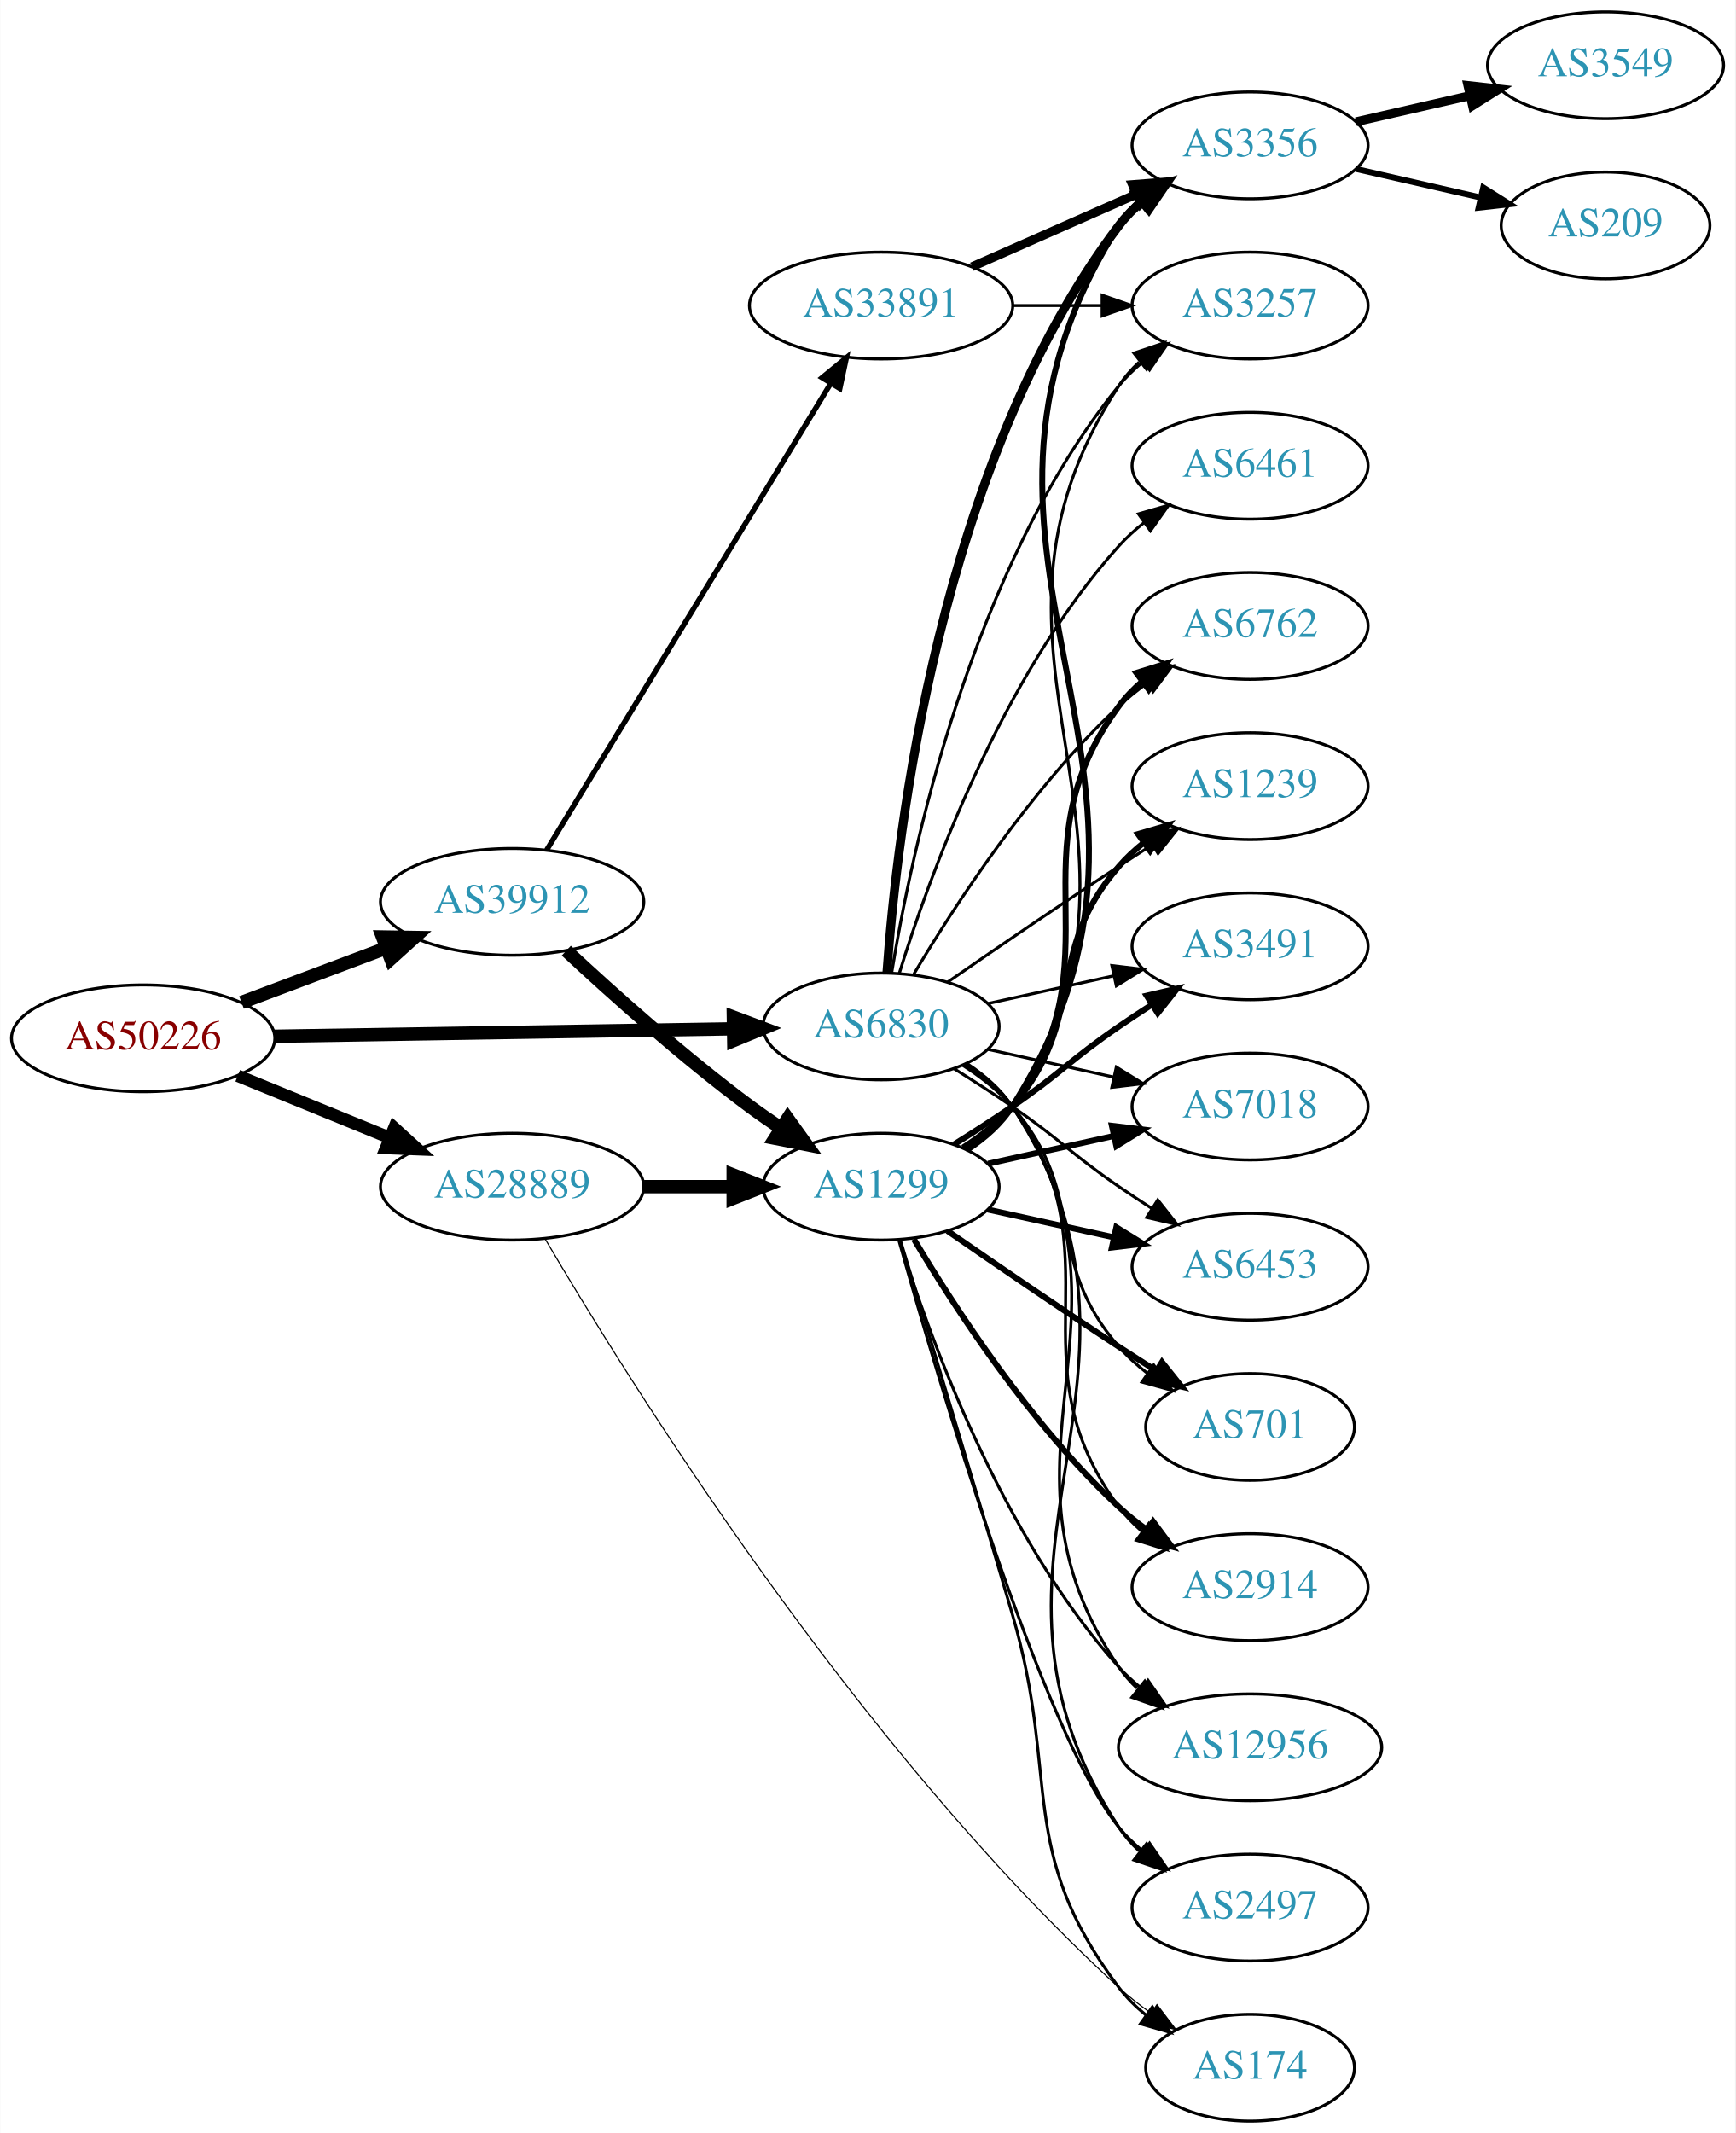
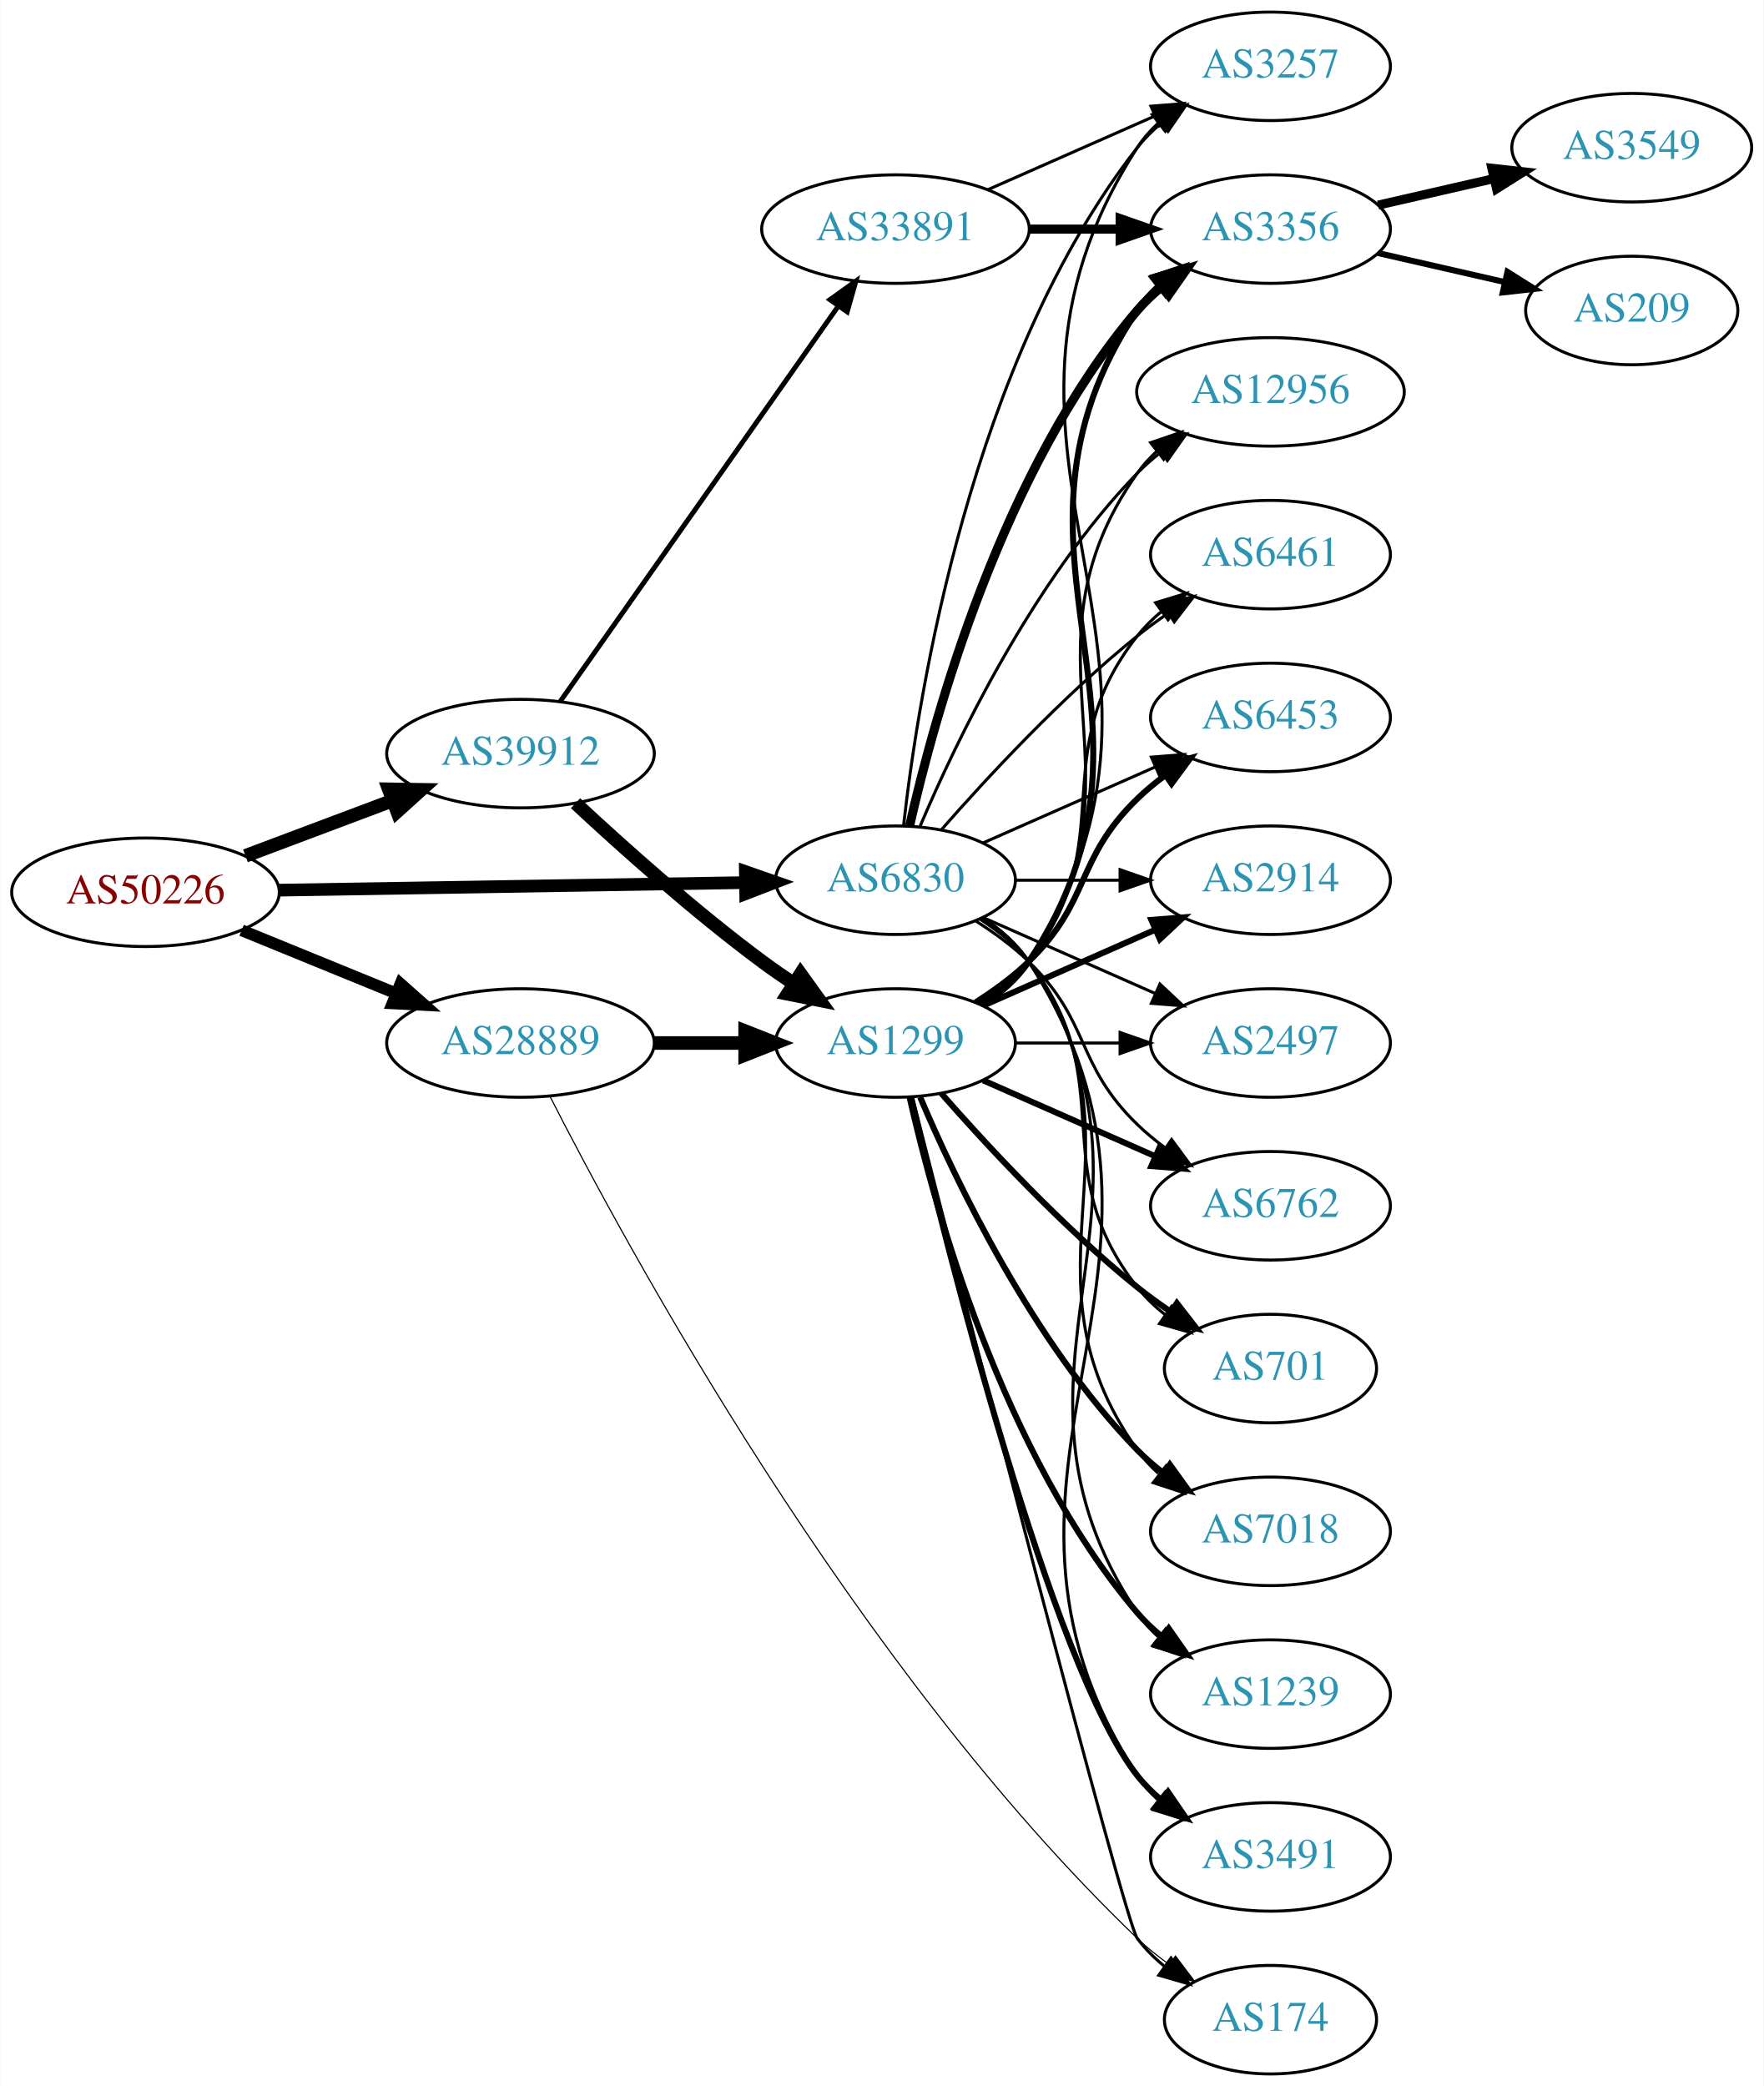
- <svg xmlns="http://www.w3.org/2000/svg" xmlns:xlink="http://www.w3.org/1999/xlink" width="585pt" height="719pt" viewBox="0.00 0.00 584.86 719.00">
-   <g id="graph0" class="graph" transform="scale(1 1) rotate(0) translate(4 715)">
-     <polygon fill="white" stroke="none" points="-4,4 -4,-715 580.862,-715 580.862,4 -4,4" />
+ <svg xmlns="http://www.w3.org/2000/svg" xmlns:xlink="http://www.w3.org/1999/xlink" width="585pt" height="692pt" viewBox="0.00 0.00 584.86 692.00">
+   <g id="graph0" class="graph" transform="scale(1 1) rotate(0) translate(4 688)">
+     <polygon fill="white" stroke="none" points="-4,4 -4,-688 580.862,-688 580.862,4 -4,4" />
    <g id="node1" class="node">
      <g id="a_node1">
        <a xlink:href="/asn/50226" xlink:title="AS50226 ~ NETCOMPANY1-AS [AT]">
-           <ellipse fill="#ffffff" stroke="black" cx="44.196" cy="-365" rx="44.393" ry="18" />
-           <text text-anchor="middle" x="44.196" y="-361.3" font-family="Times,serif" font-size="14.00" fill="#880000">AS50226</text>
+           <ellipse fill="#ffffff" stroke="black" cx="44.196" cy="-392" rx="44.393" ry="18" />
+           <text text-anchor="middle" x="44.196" y="-388.3" font-family="Times,serif" font-size="14.00" fill="#880000">AS50226</text>
        </a>
      </g>
    </g>
    <g id="node2" class="node">
      <g id="a_node2">
        <a xlink:href="/asn/6830" xlink:title="AS6830 ~ LGI-UPC [AT]">
-           <ellipse fill="#ffffff" stroke="black" cx="292.98" cy="-369" rx="39.794" ry="18" />
-           <text text-anchor="middle" x="292.98" y="-365.3" font-family="Times,serif" font-size="14.00" fill="#2c94b3">AS6830</text>
+           <ellipse fill="#ffffff" stroke="black" cx="292.98" cy="-396" rx="39.794" ry="18" />
+           <text text-anchor="middle" x="292.98" y="-392.3" font-family="Times,serif" font-size="14.00" fill="#2c94b3">AS6830</text>
        </a>
      </g>
    </g>
    <g id="edge1" class="edge">
-       <path fill="none" stroke="black" stroke-width="4.5" d="M88.465,-365.701C131.684,-366.402 198.007,-367.477 243.103,-368.208" />
-       <polygon fill="black" stroke="black" stroke-width="4.5" points="243.171,-372.147 253.233,-368.372 243.298,-364.273 243.171,-372.147" />
+       <path fill="none" stroke="black" stroke-width="4.2" d="M88.465,-392.701C131.684,-393.402 198.007,-394.477 243.103,-395.208" />
+       <polygon fill="black" stroke="black" stroke-width="4.2" points="243.175,-398.884 253.233,-395.372 243.294,-391.535 243.175,-398.884" />
    </g>
    <g id="node3" class="node">
      <g id="a_node3">
        <a xlink:href="/asn/28889" xlink:title="AS28889 ~ LINZNET-AS [AT]">
-           <ellipse fill="#ffffff" stroke="black" cx="168.588" cy="-315" rx="44.393" ry="18" />
-           <text text-anchor="middle" x="168.588" y="-311.3" font-family="Times,serif" font-size="14.00" fill="#2c94b3">AS28889</text>
+           <ellipse fill="#ffffff" stroke="black" cx="168.588" cy="-342" rx="44.393" ry="18" />
+           <text text-anchor="middle" x="168.588" y="-338.3" font-family="Times,serif" font-size="14.00" fill="#2c94b3">AS28889</text>
        </a>
      </g>
    </g>
    <g id="edge2" class="edge">
-       <path fill="none" stroke="black" stroke-width="4.179" d="M76.081,-352.383C91.591,-346.047 110.576,-338.291 127.225,-331.489" />
-       <polygon fill="black" stroke="black" stroke-width="4.179" points="128.839,-334.78 136.713,-327.613 126.073,-328.01 128.839,-334.78" />
+       <path fill="none" stroke="black" stroke-width="3.9" d="M76.081,-379.383C91.591,-373.047 110.576,-365.291 127.225,-358.489" />
+       <polygon fill="black" stroke="black" stroke-width="3.9" points="128.78,-361.635 136.713,-354.613 126.132,-355.155 128.78,-361.635" />
    </g>
    <g id="node4" class="node">
      <g id="a_node4">
        <a xlink:href="/asn/39912" xlink:title="AS39912 ~ oja.at GmbH [AT]">
-           <ellipse fill="#ffffff" stroke="black" cx="168.588" cy="-411" rx="44.393" ry="18" />
-           <text text-anchor="middle" x="168.588" y="-407.3" font-family="Times,serif" font-size="14.00" fill="#2c94b3">AS39912</text>
+           <ellipse fill="#ffffff" stroke="black" cx="168.588" cy="-438" rx="44.393" ry="18" />
+           <text text-anchor="middle" x="168.588" y="-434.3" font-family="Times,serif" font-size="14.00" fill="#2c94b3">AS39912</text>
        </a>
      </g>
    </g>
    <g id="edge3" class="edge">
-       <path fill="none" stroke="black" stroke-width="4.5" d="M77.353,-377.086C92.251,-382.685 110.138,-389.408 126.043,-395.386" />
-       <polygon fill="black" stroke="black" stroke-width="4.5" points="124.9,-399.162 135.646,-398.995 127.67,-391.791 124.9,-399.162" />
+       <path fill="none" stroke="black" stroke-width="4.5" d="M77.353,-404.086C92.251,-409.685 110.138,-416.408 126.043,-422.386" />
+       <polygon fill="black" stroke="black" stroke-width="4.5" points="124.9,-426.162 135.646,-425.995 127.67,-418.791 124.9,-426.162" />
    </g>
    <g id="node5" class="node">
      <g id="a_node5">
-         <a xlink:href="/asn/2914" xlink:title="AS2914 ~ NTT America, Inc. [US]">
-           <ellipse fill="#ffffff" stroke="black" cx="417.373" cy="-180" rx="39.794" ry="18" />
-           <text text-anchor="middle" x="417.373" y="-176.3" font-family="Times,serif" font-size="14.00" fill="#2c94b3">AS2914</text>
+         <a xlink:href="/asn/6453" xlink:title="AS6453 ~ TATA COMMUNICATIONS (AMERICA) INC [US]">
+           <ellipse fill="#ffffff" stroke="black" cx="417.373" cy="-450" rx="39.794" ry="18" />
+           <text text-anchor="middle" x="417.373" y="-446.3" font-family="Times,serif" font-size="14.00" fill="#2c94b3">AS6453</text>
        </a>
      </g>
    </g>
    <g id="edge4" class="edge">
-       <path fill="none" stroke="black" d="M321.196,-356.331C327.177,-352.461 332.972,-347.69 337.176,-342 374.08,-292.059 336.273,-256.941 373.176,-207 375.41,-203.977 378.093,-201.214 381.014,-198.707" />
-       <polygon fill="black" stroke="black" points="383.209,-201.437 389.157,-192.669 379.04,-195.814 383.209,-201.437" />
+       <path fill="none" stroke="black" d="M322.06,-408.389C339.008,-415.866 360.805,-425.483 379.174,-433.588" />
+       <polygon fill="black" stroke="black" points="377.862,-436.834 388.424,-437.669 380.688,-430.43 377.862,-436.834" />
    </g>
    <g id="node6" class="node">
      <g id="a_node6">
-         <a xlink:href="/asn/12956" xlink:title="AS12956 ~ TELXIUS [ES]">
-           <ellipse fill="#ffffff" stroke="black" cx="417.373" cy="-126" rx="44.393" ry="18" />
-           <text text-anchor="middle" x="417.373" y="-122.3" font-family="Times,serif" font-size="14.00" fill="#2c94b3">AS12956</text>
+         <a xlink:href="/asn/2914" xlink:title="AS2914 ~ NTT America, Inc. [US]">
+           <ellipse fill="#ffffff" stroke="black" cx="417.373" cy="-396" rx="39.794" ry="18" />
+           <text text-anchor="middle" x="417.373" y="-392.3" font-family="Times,serif" font-size="14.00" fill="#2c94b3">AS2914</text>
        </a>
      </g>
    </g>
    <g id="edge5" class="edge">
-       <path fill="none" stroke="black" d="M321.939,-356.249C327.748,-352.423 333.28,-347.693 337.176,-342 385.473,-271.434 324.88,-223.566 373.176,-153 374.909,-150.468 376.965,-148.127 379.225,-145.971" />
-       <polygon fill="black" stroke="black" points="381.891,-148.322 387.522,-139.347 377.524,-142.851 381.891,-148.322" />
+       <path fill="none" stroke="black" d="M332.706,-396C343.644,-396 355.695,-396 367.161,-396" />
+       <polygon fill="black" stroke="black" points="367.479,-399.5 377.479,-396 367.479,-392.5 367.479,-399.5" />
    </g>
    <g id="node7" class="node">
      <g id="a_node7">
-         <a xlink:href="/asn/3356" xlink:title="AS3356 ~ Level 3 Parent, LLC [US]">
-           <ellipse fill="#ffffff" stroke="black" cx="417.373" cy="-666" rx="39.794" ry="18" />
-           <text text-anchor="middle" x="417.373" y="-662.3" font-family="Times,serif" font-size="14.00" fill="#2c94b3">AS3356</text>
+         <a xlink:href="/asn/2497" xlink:title="AS2497 ~ Internet Initiative Japan Inc. [JP]">
+           <ellipse fill="#ffffff" stroke="black" cx="417.373" cy="-342" rx="39.794" ry="18" />
+           <text text-anchor="middle" x="417.373" y="-338.3" font-family="Times,serif" font-size="14.00" fill="#2c94b3">AS2497</text>
        </a>
      </g>
    </g>
    <g id="edge6" class="edge">
-       <path fill="none" stroke="black" stroke-width="3" d="M294.929,-387.036C298.215,-433.457 312.525,-559.007 373.176,-639 375.447,-641.995 378.155,-644.74 381.091,-647.235" />
-       <polygon fill="black" stroke="black" stroke-width="3" points="379.131,-650.138 389.256,-653.256 383.285,-644.504 379.131,-650.138" />
+       <path fill="none" stroke="black" d="M322.06,-383.611C339.008,-376.134 360.805,-366.517 379.174,-358.412" />
+       <polygon fill="black" stroke="black" points="380.688,-361.57 388.424,-354.331 377.862,-355.166 380.688,-361.57" />
    </g>
    <g id="node8" class="node">
      <g id="a_node8">
-         <a xlink:href="/asn/3257" xlink:title="AS3257 ~ GTT [DE]">
-           <ellipse fill="#ffffff" stroke="black" cx="417.373" cy="-612" rx="39.794" ry="18" />
-           <text text-anchor="middle" x="417.373" y="-608.3" font-family="Times,serif" font-size="14.00" fill="#2c94b3">AS3257</text>
+         <a xlink:href="/asn/6762" xlink:title="AS6762 ~ TELECOM ITALIA SPARKLE S.p.A. [IT]">
+           <ellipse fill="#ffffff" stroke="black" cx="417.373" cy="-288" rx="39.794" ry="18" />
+           <text text-anchor="middle" x="417.373" y="-284.3" font-family="Times,serif" font-size="14.00" fill="#2c94b3">AS6762</text>
        </a>
      </g>
    </g>
    <g id="edge7" class="edge">
-       <path fill="none" stroke="black" d="M296.561,-387.178C303.016,-426.997 323.088,-523.286 373.176,-585 375.545,-587.918 378.318,-590.612 381.295,-593.075" />
-       <polygon fill="black" stroke="black" points="379.371,-596.003 389.517,-599.052 383.486,-590.341 379.371,-596.003" />
+       <path fill="none" stroke="black" d="M319.509,-382.538C325.672,-378.638 331.974,-374.052 337.176,-369 357.87,-348.906 352.483,-335.094 373.176,-315 376.022,-312.237 379.195,-309.614 382.496,-307.166" />
+       <polygon fill="black" stroke="black" points="384.561,-309.994 390.843,-301.462 380.612,-304.214 384.561,-309.994" />
    </g>
    <g id="node9" class="node">
      <g id="a_node9">
-         <a xlink:href="/asn/2497" xlink:title="AS2497 ~ Internet Initiative Japan Inc. [JP]">
-           <ellipse fill="#ffffff" stroke="black" cx="417.373" cy="-72" rx="39.794" ry="18" />
-           <text text-anchor="middle" x="417.373" y="-68.3" font-family="Times,serif" font-size="14.00" fill="#2c94b3">AS2497</text>
+         <a xlink:href="/asn/3257" xlink:title="AS3257 ~ GTT [DE]">
+           <ellipse fill="#ffffff" stroke="black" cx="417.373" cy="-666" rx="39.794" ry="18" />
+           <text text-anchor="middle" x="417.373" y="-662.3" font-family="Times,serif" font-size="14.00" fill="#2c94b3">AS3257</text>
        </a>
      </g>
    </g>
    <g id="edge8" class="edge">
-       <path fill="none" stroke="black" d="M322.11,-356.363C327.912,-352.533 333.398,-347.771 337.176,-342 396.974,-250.653 313.379,-190.347 373.176,-99 375.066,-96.114 377.382,-93.481 379.951,-91.091" />
-       <polygon fill="black" stroke="black" points="382.501,-93.541 388.243,-84.637 378.202,-88.017 382.501,-93.541" />
+       <path fill="none" stroke="black" d="M295.66,-414.129C300.49,-457.368 317.831,-568.216 373.176,-639 375.492,-641.961 378.229,-644.683 381.184,-647.164" />
+       <polygon fill="black" stroke="black" points="379.239,-650.078 389.375,-653.165 383.377,-644.432 379.239,-650.078" />
    </g>
    <g id="node10" class="node">
      <g id="a_node10">
-         <a xlink:href="/asn/6762" xlink:title="AS6762 ~ TELECOM ITALIA SPARKLE S.p.A. [IT]">
-           <ellipse fill="#ffffff" stroke="black" cx="417.373" cy="-504" rx="39.794" ry="18" />
-           <text text-anchor="middle" x="417.373" y="-500.3" font-family="Times,serif" font-size="14.00" fill="#2c94b3">AS6762</text>
+         <a xlink:href="/asn/3356" xlink:title="AS3356 ~ Level 3 Parent, LLC [US]">
+           <ellipse fill="#ffffff" stroke="black" cx="417.373" cy="-612" rx="39.794" ry="18" />
+           <text text-anchor="middle" x="417.373" y="-608.3" font-family="Times,serif" font-size="14.00" fill="#2c94b3">AS3356</text>
        </a>
      </g>
    </g>
    <g id="edge9" class="edge">
-       <path fill="none" stroke="black" d="M304.026,-386.671C317.597,-409.472 343.529,-449.472 373.176,-477 376.083,-479.699 379.296,-482.28 382.62,-484.703" />
-       <polygon fill="black" stroke="black" points="380.755,-487.667 390.998,-490.375 384.679,-481.87 380.755,-487.667" />
+       <path fill="none" stroke="black" stroke-width="3" d="M297.674,-414.075C305.814,-450.148 328.247,-532.14 373.176,-585 375.611,-587.864 378.427,-590.521 381.432,-592.961" />
+       <polygon fill="black" stroke="black" stroke-width="3" points="379.531,-595.905 389.692,-598.906 383.62,-590.224 379.531,-595.905" />
    </g>
    <g id="node11" class="node">
      <g id="a_node11">
-         <a xlink:href="/asn/1239" xlink:title="AS1239 ~ Sprint [US]">
-           <ellipse fill="#ffffff" stroke="black" cx="417.373" cy="-450" rx="39.794" ry="18" />
-           <text text-anchor="middle" x="417.373" y="-446.3" font-family="Times,serif" font-size="14.00" fill="#2c94b3">AS1239</text>
-         </a>
-       </g>
-     </g>
-     <g id="edge10" class="edge">
-       <path fill="none" stroke="black" d="M315.337,-383.901C331.188,-394.877 353.391,-410.079 373.176,-423 376.758,-425.339 380.529,-427.759 384.289,-430.144" />
-       <polygon fill="black" stroke="black" points="382.623,-433.231 392.95,-435.596 386.352,-427.307 382.623,-433.231" />
-     </g>
-     <g id="node12" class="node">
-       <g id="a_node12">
-         <a xlink:href="/asn/3491" xlink:title="AS3491 ~ PCCW Global, Inc. [US]">
-           <ellipse fill="#ffffff" stroke="black" cx="417.373" cy="-396" rx="39.794" ry="18" />
-           <text text-anchor="middle" x="417.373" y="-392.3" font-family="Times,serif" font-size="14.00" fill="#2c94b3">AS3491</text>
-         </a>
-       </g>
-     </g>
-     <g id="edge11" class="edge">
-       <path fill="none" stroke="black" d="M329.053,-376.737C342.24,-379.646 357.42,-382.995 371.386,-386.076" />
-       <polygon fill="black" stroke="black" points="370.776,-389.525 381.295,-388.262 372.284,-382.69 370.776,-389.525" />
-     </g>
-     <g id="node13" class="node">
-       <g id="a_node13">
-         <a xlink:href="/asn/7018" xlink:title="AS7018 ~ AT&amp;T Services, Inc. [US]">
-           <ellipse fill="#ffffff" stroke="black" cx="417.373" cy="-342" rx="39.794" ry="18" />
-           <text text-anchor="middle" x="417.373" y="-338.3" font-family="Times,serif" font-size="14.00" fill="#2c94b3">AS7018</text>
-         </a>
-       </g>
-     </g>
-     <g id="edge12" class="edge">
-       <path fill="none" stroke="black" d="M329.053,-361.263C342.24,-358.354 357.42,-355.005 371.386,-351.924" />
-       <polygon fill="black" stroke="black" points="372.284,-355.31 381.295,-349.738 370.776,-348.475 372.284,-355.31" />
-     </g>
-     <g id="node14" class="node">
-       <g id="a_node14">
-         <a xlink:href="/asn/6453" xlink:title="AS6453 ~ TATA COMMUNICATIONS (AMERICA) INC [US]">
-           <ellipse fill="#ffffff" stroke="black" cx="417.373" cy="-288" rx="39.794" ry="18" />
-           <text text-anchor="middle" x="417.373" y="-284.3" font-family="Times,serif" font-size="14.00" fill="#2c94b3">AS6453</text>
-         </a>
-       </g>
-     </g>
-     <g id="edge13" class="edge">
-       <path fill="none" stroke="black" d="M317.529,-354.784C323.971,-350.76 330.904,-346.301 337.176,-342 353.671,-330.689 356.682,-326.311 373.176,-315 376.705,-312.581 380.442,-310.111 384.183,-307.698" />
-       <polygon fill="black" stroke="black" points="386.255,-310.528 392.824,-302.216 382.505,-304.618 386.255,-310.528" />
-     </g>
-     <g id="node15" class="node">
-       <g id="a_node15">
-         <a xlink:href="/asn/6461" xlink:title="AS6461 ~ Zayo Bandwidth [US]">
-           <ellipse fill="#ffffff" stroke="black" cx="417.373" cy="-558" rx="39.794" ry="18" />
-           <text text-anchor="middle" x="417.373" y="-554.3" font-family="Times,serif" font-size="14.00" fill="#2c94b3">AS6461</text>
-         </a>
-       </g>
-     </g>
-     <g id="edge14" class="edge">
-       <path fill="none" stroke="black" d="M299.118,-386.94C309.021,-418.979 333.359,-486.812 373.176,-531 375.693,-533.792 378.564,-536.401 381.603,-538.812" />
-       <polygon fill="black" stroke="black" points="379.732,-541.776 389.911,-544.715 383.786,-536.07 379.732,-541.776" />
-     </g>
-     <g id="node16" class="node">
-       <g id="a_node16">
        <a xlink:href="/asn/701" xlink:title="AS701 ~ UUNET [US]">
          <ellipse fill="#ffffff" stroke="black" cx="417.373" cy="-234" rx="35.194" ry="18" />
          <text text-anchor="middle" x="417.373" y="-230.3" font-family="Times,serif" font-size="14.00" fill="#2c94b3">AS701</text>
        </a>
      </g>
    </g>
+     <g id="edge10" class="edge">
+       <path fill="none" stroke="black" d="M320.952,-383.145C326.94,-379.28 332.8,-374.559 337.176,-369 368.475,-329.246 341.878,-300.754 373.176,-261 375.823,-257.639 379.012,-254.583 382.443,-251.839" />
+       <polygon fill="black" stroke="black" points="384.581,-254.614 390.75,-246 380.556,-248.887 384.581,-254.614" />
+     </g>
+     <g id="node12" class="node">
+       <g id="a_node12">
+         <a xlink:href="/asn/7018" xlink:title="AS7018 ~ AT&amp;T Services, Inc. [US]">
+           <ellipse fill="#ffffff" stroke="black" cx="417.373" cy="-180" rx="39.794" ry="18" />
+           <text text-anchor="middle" x="417.373" y="-176.3" font-family="Times,serif" font-size="14.00" fill="#2c94b3">AS7018</text>
+         </a>
+       </g>
+     </g>
+     <g id="edge11" class="edge">
+       <path fill="none" stroke="black" d="M321.814,-383.162C327.629,-379.339 333.194,-374.633 337.176,-369 379.756,-308.775 330.597,-267.225 373.176,-207 375.168,-204.184 377.555,-201.599 380.171,-199.24" />
+       <polygon fill="black" stroke="black" points="382.723,-201.694 388.539,-192.838 378.47,-196.135 382.723,-201.694" />
+     </g>
+     <g id="node13" class="node">
+       <g id="a_node13">
+         <a xlink:href="/asn/1239" xlink:title="AS1239 ~ Sprint [US]">
+           <ellipse fill="#ffffff" stroke="black" cx="417.373" cy="-126" rx="39.794" ry="18" />
+           <text text-anchor="middle" x="417.373" y="-122.3" font-family="Times,serif" font-size="14.00" fill="#2c94b3">AS1239</text>
+         </a>
+       </g>
+     </g>
+     <g id="edge12" class="edge">
+       <path fill="none" stroke="black" d="M322.035,-383.313C327.84,-379.485 333.346,-374.737 337.176,-369 391.215,-288.056 319.138,-233.944 373.176,-153 375.092,-150.131 377.426,-147.51 380.007,-145.128" />
+       <polygon fill="black" stroke="black" points="382.558,-147.579 388.318,-138.687 378.27,-142.046 382.558,-147.579" />
+     </g>
+     <g id="node14" class="node">
+       <g id="a_node14">
+         <a xlink:href="/asn/3491" xlink:title="AS3491 ~ PCCW Global, Inc. [US]">
+           <ellipse fill="#ffffff" stroke="black" cx="417.373" cy="-72" rx="39.794" ry="18" />
+           <text text-anchor="middle" x="417.373" y="-68.3" font-family="Times,serif" font-size="14.00" fill="#2c94b3">AS3491</text>
+         </a>
+       </g>
+     </g>
+     <g id="edge13" class="edge">
+       <path fill="none" stroke="black" d="M322.171,-383.403C327.971,-379.57 333.44,-374.799 337.176,-369 402.745,-267.232 307.608,-200.768 373.176,-99 375.045,-96.101 377.346,-93.458 379.905,-91.061" />
+       <polygon fill="black" stroke="black" points="382.455,-93.511 388.182,-84.597 378.146,-87.994 382.455,-93.511" />
+     </g>
+     <g id="node15" class="node">
+       <g id="a_node15">
+         <a xlink:href="/asn/12956" xlink:title="AS12956 ~ TELXIUS [ES]">
+           <ellipse fill="#ffffff" stroke="black" cx="417.373" cy="-558" rx="44.393" ry="18" />
+           <text text-anchor="middle" x="417.373" y="-554.3" font-family="Times,serif" font-size="14.00" fill="#2c94b3">AS12956</text>
+         </a>
+       </g>
+     </g>
+     <g id="edge14" class="edge">
+       <path fill="none" stroke="black" d="M301.171,-413.975C312.938,-441.682 338.512,-495.348 373.176,-531 375.592,-533.485 378.281,-535.842 381.102,-538.051" />
+       <polygon fill="black" stroke="black" points="379.109,-540.929 389.286,-543.873 383.167,-535.225 379.109,-540.929" />
+     </g>
+     <g id="node16" class="node">
+       <g id="a_node16">
+         <a xlink:href="/asn/6461" xlink:title="AS6461 ~ Zayo Bandwidth [US]">
+           <ellipse fill="#ffffff" stroke="black" cx="417.373" cy="-504" rx="39.794" ry="18" />
+           <text text-anchor="middle" x="417.373" y="-500.3" font-family="Times,serif" font-size="14.00" fill="#2c94b3">AS6461</text>
+         </a>
+       </g>
+     </g>
    <g id="edge15" class="edge">
-       <path fill="none" stroke="black" d="M320.579,-355.836C326.579,-351.981 332.537,-347.341 337.176,-342 363.01,-312.258 347.342,-290.742 373.176,-261 375.982,-257.77 379.27,-254.797 382.757,-252.098" />
-       <polygon fill="black" stroke="black" points="384.892,-254.878 391.124,-246.31 380.909,-249.121 384.892,-254.878" />
+       <path fill="none" stroke="black" d="M308.133,-412.663C323.234,-429.894 348.355,-457.024 373.176,-477 376.432,-479.62 379.957,-482.192 383.542,-484.646" />
+       <polygon fill="black" stroke="black" points="381.629,-487.577 391.914,-490.121 385.46,-481.719 381.629,-487.577" />
    </g>
    <g id="node19" class="node">
      <g id="a_node19">
        <a xlink:href="/asn/1299" xlink:title="AS1299 ~ Telia Carrier [EU]">
-           <ellipse fill="#ffffff" stroke="black" cx="292.98" cy="-315" rx="39.794" ry="18" />
-           <text text-anchor="middle" x="292.98" y="-311.3" font-family="Times,serif" font-size="14.00" fill="#2c94b3">AS1299</text>
+           <ellipse fill="#ffffff" stroke="black" cx="292.98" cy="-342" rx="39.794" ry="18" />
+           <text text-anchor="middle" x="292.98" y="-338.3" font-family="Times,serif" font-size="14.00" fill="#2c94b3">AS1299</text>
        </a>
      </g>
    </g>
    <g id="edge18" class="edge">
-       <path fill="none" stroke="black" stroke-width="4.5" d="M213.084,-315C222.773,-315 233.11,-315 243.002,-315" />
-       <polygon fill="black" stroke="black" stroke-width="4.5" points="243.105,-318.938 253.105,-315 243.105,-311.063 243.105,-318.938" />
+       <path fill="none" stroke="black" stroke-width="4.5" d="M213.084,-342C222.773,-342 233.11,-342 243.002,-342" />
+       <polygon fill="black" stroke="black" stroke-width="4.5" points="243.105,-345.938 253.105,-342 243.105,-338.063 243.105,-345.938" />
    </g>
    <g id="node20" class="node">
      <g id="a_node20">
        <a xlink:href="/asn/174" xlink:title="AS174 ~ Cogent Communications [US]">
          <ellipse fill="#ffffff" stroke="black" cx="417.373" cy="-18" rx="35.194" ry="18" />
          <text text-anchor="middle" x="417.373" y="-14.3" font-family="Times,serif" font-size="14.00" fill="#2c94b3">AS174</text>
        </a>
      </g>
    </g>
    <g id="edge19" class="edge">
-       <path fill="none" stroke="black" stroke-width="0.375" d="M179.649,-297.474C206.516,-251.744 284.005,-126.696 373.176,-45 376.494,-41.961 380.199,-39.063 384.006,-36.371" />
-       <polygon fill="black" stroke="black" stroke-width="0.375" points="385.979,-39.262 392.394,-30.83 382.121,-33.421 385.979,-39.262" />
-     </g>
-     <g id="edge32" class="edge">
-       <path fill="none" stroke="black" stroke-width="4.5" d="M186.846,-394.545C202.457,-380.012 226.367,-358.61 248.784,-342 252.142,-339.512 255.731,-337.023 259.353,-334.618" />
-       <polygon fill="black" stroke="black" stroke-width="4.5" points="261.493,-337.923 267.768,-329.198 257.229,-331.303 261.493,-337.923" />
+       <path fill="none" stroke="black" stroke-width="0.375" d="M178.296,-324.435C203.212,-275.482 279.084,-135.197 373.176,-45 376.424,-41.886 380.087,-38.944 383.872,-36.228" />
+       <polygon fill="black" stroke="black" stroke-width="0.375" points="385.85,-39.116 392.239,-30.664 381.974,-33.287 385.85,-39.116" />
+     </g>
+     <g id="edge33" class="edge">
+       <path fill="none" stroke="black" stroke-width="4.5" d="M186.846,-421.545C202.457,-407.012 226.367,-385.61 248.784,-369 252.142,-366.512 255.731,-364.023 259.353,-361.618" />
+       <polygon fill="black" stroke="black" stroke-width="4.5" points="261.493,-364.923 267.768,-356.198 257.229,-358.303 261.493,-364.923" />
    </g>
    <g id="node21" class="node">
      <g id="a_node21">
        <a xlink:href="/asn/33891" xlink:title="AS33891 ~ CORE-BACKBONE GMBH GLOBAL NETWORK [DE]">
          <ellipse fill="#ffffff" stroke="black" cx="292.98" cy="-612" rx="44.393" ry="18" />
          <text text-anchor="middle" x="292.98" y="-608.3" font-family="Times,serif" font-size="14.00" fill="#2c94b3">AS33891</text>
        </a>
      </g>
    </g>
-     <g id="edge33" class="edge">
-       <path fill="none" stroke="black" stroke-width="1.8" d="M180.236,-428.486C201.755,-463.827 250.533,-543.932 275.931,-585.643" />
-       <polygon fill="black" stroke="black" stroke-width="1.8" points="273.08,-587.691 281.27,-594.411 279.059,-584.05 273.08,-587.691" />
+     <g id="edge34" class="edge">
+       <path fill="none" stroke="black" stroke-width="1.636" d="M181.771,-455.32C203.398,-486.067 248.596,-550.322 273.875,-586.261" />
+       <polygon fill="black" stroke="black" stroke-width="1.636" points="271.231,-588.585 279.847,-594.75 276.956,-584.557 271.231,-588.585" />
    </g>
    <g id="node17" class="node">
      <g id="a_node17">
        <a xlink:href="/asn/3549" xlink:title="AS3549 ~ Level 3 Parent, LLC [US]">
-           <ellipse fill="#ffffff" stroke="black" cx="537.215" cy="-693" rx="39.794" ry="18" />
-           <text text-anchor="middle" x="537.215" y="-689.3" font-family="Times,serif" font-size="14.00" fill="#2c94b3">AS3549</text>
+           <ellipse fill="#ffffff" stroke="black" cx="537.215" cy="-639" rx="39.794" ry="18" />
+           <text text-anchor="middle" x="537.215" y="-635.3" font-family="Times,serif" font-size="14.00" fill="#2c94b3">AS3549</text>
        </a>
      </g>
    </g>
    <g id="edge16" class="edge">
-       <path fill="none" stroke="black" stroke-width="3" d="M453.092,-673.955C465.092,-676.704 478.713,-679.825 491.405,-682.733" />
-       <polygon fill="black" stroke="black" stroke-width="3" points="490.808,-686.187 501.337,-685.009 492.371,-679.364 490.808,-686.187" />
+       <path fill="none" stroke="black" stroke-width="3" d="M453.092,-619.955C465.092,-622.704 478.713,-625.825 491.405,-628.733" />
+       <polygon fill="black" stroke="black" stroke-width="3" points="490.808,-632.187 501.337,-631.009 492.371,-625.364 490.808,-632.187" />
    </g>
    <g id="node18" class="node">
      <g id="a_node18">
        <a xlink:href="/asn/209" xlink:title="AS209 ~ CenturyLink Communications, LLC [US]">
-           <ellipse fill="#ffffff" stroke="black" cx="537.215" cy="-639" rx="35.194" ry="18" />
-           <text text-anchor="middle" x="537.215" y="-635.3" font-family="Times,serif" font-size="14.00" fill="#2c94b3">AS209</text>
+           <ellipse fill="#ffffff" stroke="black" cx="537.215" cy="-585" rx="35.194" ry="18" />
+           <text text-anchor="middle" x="537.215" y="-581.3" font-family="Times,serif" font-size="14.00" fill="#2c94b3">AS209</text>
        </a>
      </g>
    </g>
    <g id="edge17" class="edge">
-       <path fill="none" stroke="black" stroke-width="2" d="M453.092,-658.045C466.184,-655.045 481.207,-651.604 494.847,-648.478" />
-       <polygon fill="black" stroke="black" stroke-width="2" points="495.989,-651.807 504.955,-646.162 494.425,-644.984 495.989,-651.807" />
+       <path fill="none" stroke="black" stroke-width="2" d="M453.092,-604.045C466.184,-601.045 481.207,-597.604 494.847,-594.478" />
+       <polygon fill="black" stroke="black" stroke-width="2" points="495.989,-597.807 504.955,-592.162 494.425,-590.984 495.989,-597.807" />
+     </g>
+     <g id="edge25" class="edge">
+       <path fill="none" stroke="black" stroke-width="2" d="M319.509,-355.462C325.672,-359.362 331.974,-363.948 337.176,-369 357.87,-389.094 352.483,-402.906 373.176,-423 376.022,-425.763 379.195,-428.386 382.496,-430.834" />
+       <polygon fill="black" stroke="black" stroke-width="2" points="380.612,-433.786 390.843,-436.538 384.561,-428.006 380.612,-433.786" />
    </g>
    <g id="edge20" class="edge">
-       <path fill="none" stroke="black" stroke-width="2" d="M304.026,-297.329C317.597,-274.528 343.529,-234.528 373.176,-207 376.083,-204.301 379.296,-201.72 382.62,-199.297" />
-       <polygon fill="black" stroke="black" stroke-width="2" points="384.679,-202.13 390.998,-193.625 380.755,-196.333 384.679,-202.13" />
-     </g>
-     <g id="edge25" class="edge">
-       <path fill="none" stroke="black" d="M299.118,-297.06C309.021,-265.021 333.359,-197.188 373.176,-153 375.496,-150.425 378.118,-148.006 380.895,-145.756" />
-       <polygon fill="black" stroke="black" points="382.971,-148.574 389.01,-139.868 378.861,-142.908 382.971,-148.574" />
+       <path fill="none" stroke="black" stroke-width="2" d="M322.06,-354.389C339.008,-361.866 360.805,-371.483 379.174,-379.588" />
+       <polygon fill="black" stroke="black" stroke-width="2" points="377.862,-382.834 388.424,-383.669 380.688,-376.43 377.862,-382.834" />
+     </g>
+     <g id="edge30" class="edge">
+       <path fill="none" stroke="black" d="M332.706,-342C343.644,-342 355.695,-342 367.161,-342" />
+       <polygon fill="black" stroke="black" points="367.479,-345.5 377.479,-342 367.479,-338.5 367.479,-345.5" />
+     </g>
+     <g id="edge28" class="edge">
+       <path fill="none" stroke="black" stroke-width="2" d="M322.06,-329.611C339.008,-322.134 360.805,-312.517 379.174,-304.412" />
+       <polygon fill="black" stroke="black" stroke-width="2" points="380.688,-307.57 388.424,-300.331 377.862,-301.166 380.688,-307.57" />
+     </g>
+     <g id="edge23" class="edge">
+       <path fill="none" stroke="black" d="M322.171,-354.597C327.971,-358.43 333.44,-363.201 337.176,-369 402.745,-470.768 307.608,-537.232 373.176,-639 375.045,-641.899 377.346,-644.542 379.905,-646.939" />
+       <polygon fill="black" stroke="black" points="378.146,-650.006 388.182,-653.403 382.455,-644.489 378.146,-650.006" />
+     </g>
+     <g id="edge21" class="edge">
+       <path fill="none" stroke="black" stroke-width="2" d="M322.035,-354.687C327.84,-358.515 333.346,-363.263 337.176,-369 391.215,-449.944 319.138,-504.056 373.176,-585 375.092,-587.869 377.426,-590.49 380.007,-592.872" />
+       <polygon fill="black" stroke="black" stroke-width="2" points="378.27,-595.954 388.318,-599.313 382.558,-590.421 378.27,-595.954" />
+     </g>
+     <g id="edge22" class="edge">
+       <path fill="none" stroke="black" stroke-width="2" d="M308.133,-325.337C323.234,-308.106 348.355,-280.976 373.176,-261 376.682,-258.179 380.5,-255.413 384.368,-252.792" />
+       <polygon fill="black" stroke="black" stroke-width="2" points="386.325,-255.694 392.813,-247.318 382.518,-249.82 386.325,-255.694" />
+     </g>
+     <g id="edge24" class="edge">
+       <path fill="none" stroke="black" stroke-width="2" d="M301.171,-324.025C312.938,-296.318 338.512,-242.652 373.176,-207 375.797,-204.305 378.737,-201.761 381.82,-199.392" />
+       <polygon fill="black" stroke="black" stroke-width="2" points="383.995,-202.141 390.189,-193.545 379.986,-196.403 383.995,-202.141" />
+     </g>
+     <g id="edge29" class="edge">
+       <path fill="none" stroke="black" stroke-width="2" d="M297.674,-323.925C305.814,-287.852 328.247,-205.86 373.176,-153 375.611,-150.136 378.427,-147.479 381.432,-145.039" />
+       <polygon fill="black" stroke="black" stroke-width="2" points="383.62,-147.776 389.692,-139.094 379.531,-142.095 383.62,-147.776" />
+     </g>
+     <g id="edge27" class="edge">
+       <path fill="none" stroke="black" stroke-width="2" d="M298.12,-324.129C309.904,-274.377 344.615,-135.528 373.176,-99 375.492,-96.039 378.229,-93.317 381.184,-90.836" />
+       <polygon fill="black" stroke="black" stroke-width="2" points="383.377,-93.568 389.375,-84.835 379.239,-87.922 383.377,-93.568" />
    </g>
    <g id="edge26" class="edge">
-       <path fill="none" stroke="black" stroke-width="2" d="M322.221,-327.565C328.019,-331.399 333.475,-336.179 337.176,-342 408.525,-454.203 301.828,-526.797 373.176,-639 375.027,-641.91 377.317,-644.561 379.868,-646.963" />
-       <polygon fill="black" stroke="black" stroke-width="2" points="378.101,-650.024 388.132,-653.435 382.417,-644.513 378.101,-650.024" />
-     </g>
-     <g id="edge28" class="edge">
-       <path fill="none" stroke="black" d="M322.11,-327.637C327.912,-331.467 333.398,-336.229 337.176,-342 396.974,-433.347 313.379,-493.653 373.176,-585 375.066,-587.886 377.382,-590.519 379.951,-592.909" />
-       <polygon fill="black" stroke="black" points="378.202,-595.983 388.243,-599.363 382.501,-590.459 378.202,-595.983" />
+       <path fill="none" stroke="black" d="M321.814,-354.838C327.629,-358.661 333.194,-363.367 337.176,-369 379.756,-429.225 330.597,-470.775 373.176,-531 375.065,-533.672 377.311,-536.135 379.77,-538.395" />
+       <polygon fill="black" stroke="black" points="377.616,-541.154 387.646,-544.567 381.934,-535.644 377.616,-541.154" />
+     </g>
+     <g id="edge32" class="edge">
+       <path fill="none" stroke="black" d="M320.952,-354.855C326.94,-358.72 332.8,-363.441 337.176,-369 368.475,-408.754 341.878,-437.246 373.176,-477 375.502,-479.953 378.245,-482.67 381.204,-485.147" />
+       <polygon fill="black" stroke="black" points="379.264,-488.064 389.401,-491.145 383.397,-482.415 379.264,-488.064" />
    </g>
    <g id="edge31" class="edge">
-       <path fill="none" stroke="black" d="M298.897,-297.155C311.768,-251.342 347.251,-130.942 373.176,-99 375.545,-96.082 378.318,-93.388 381.295,-90.925" />
-       <polygon fill="black" stroke="black" points="383.486,-93.659 389.517,-84.948 379.371,-87.997 383.486,-93.659" />
-     </g>
-     <g id="edge29" class="edge">
-       <path fill="none" stroke="black" stroke-width="2" d="M321.196,-327.669C327.177,-331.539 332.972,-336.31 337.176,-342 374.08,-391.941 336.273,-427.059 373.176,-477 375.41,-480.023 378.093,-482.786 381.014,-485.293" />
-       <polygon fill="black" stroke="black" stroke-width="2" points="379.04,-488.186 389.157,-491.331 383.209,-482.563 379.04,-488.186" />
-     </g>
-     <g id="edge23" class="edge">
-       <path fill="none" stroke="black" stroke-width="2" d="M320.579,-328.164C326.579,-332.019 332.537,-336.659 337.176,-342 363.01,-371.742 347.342,-393.258 373.176,-423 375.641,-425.838 378.478,-428.477 381.496,-430.906" />
-       <polygon fill="black" stroke="black" stroke-width="2" points="379.606,-433.858 389.774,-436.836 383.682,-428.167 379.606,-433.858" />
-     </g>
-     <g id="edge24" class="edge">
-       <path fill="none" stroke="black" stroke-width="2" d="M317.529,-329.216C323.971,-333.24 330.904,-337.699 337.176,-342 353.671,-353.311 356.682,-357.689 373.176,-369 376.705,-371.419 380.442,-373.889 384.183,-376.302" />
-       <polygon fill="black" stroke="black" stroke-width="2" points="382.505,-379.382 392.824,-381.784 386.255,-373.472 382.505,-379.382" />
-     </g>
-     <g id="edge22" class="edge">
-       <path fill="none" stroke="black" stroke-width="2" d="M329.053,-322.737C342.24,-325.646 357.42,-328.995 371.386,-332.076" />
-       <polygon fill="black" stroke="black" stroke-width="2" points="370.776,-335.525 381.295,-334.262 372.284,-328.69 370.776,-335.525" />
-     </g>
-     <g id="edge21" class="edge">
-       <path fill="none" stroke="black" stroke-width="2" d="M329.053,-307.263C342.24,-304.354 357.42,-301.005 371.386,-297.924" />
-       <polygon fill="black" stroke="black" stroke-width="2" points="372.284,-301.31 381.295,-295.738 370.776,-294.475 372.284,-301.31" />
-     </g>
-     <g id="edge27" class="edge">
-       <path fill="none" stroke="black" stroke-width="2" d="M315.337,-300.099C331.188,-289.123 353.391,-273.921 373.176,-261 377.221,-258.358 381.507,-255.615 385.746,-252.933" />
-       <polygon fill="black" stroke="black" stroke-width="2" points="387.683,-255.85 394.29,-247.568 383.96,-249.921 387.683,-255.85" />
-     </g>
-     <g id="edge30" class="edge">
-       <path fill="none" stroke="black" d="M299.512,-296.837C307.804,-269.55 323.9,-216.338 337.176,-171 353.544,-115.106 338.152,-91.532 373.176,-45 375.749,-41.582 378.892,-38.492 382.298,-35.727" />
-       <polygon fill="black" stroke="black" points="384.437,-38.501 390.577,-29.867 380.392,-32.788 384.437,-38.501" />
-     </g>
-     <g id="edge34" class="edge">
-       <path fill="none" stroke="black" stroke-width="3" d="M323.608,-625.072C340.203,-632.393 361.062,-641.597 378.795,-649.421" />
-       <polygon fill="black" stroke="black" stroke-width="3" points="377.717,-652.77 388.279,-653.605 380.543,-646.366 377.717,-652.77" />
+       <path fill="none" stroke="black" d="M298.635,-323.827C314.962,-260.174 368.875,-50.821 373.176,-45 375.719,-41.559 378.843,-38.455 382.238,-35.682" />
+       <polygon fill="black" stroke="black" points="384.377,-38.456 390.505,-29.814 380.325,-32.748 384.377,-38.456" />
    </g>
    <g id="edge35" class="edge">
-       <path fill="none" stroke="black" d="M337.476,-612C347.165,-612 357.502,-612 367.394,-612" />
-       <polygon fill="black" stroke="black" points="367.497,-615.5 377.497,-612 367.497,-608.5 367.497,-615.5" />
+       <path fill="none" stroke="black" d="M323.608,-625.072C340.203,-632.393 361.062,-641.597 378.795,-649.421" />
+       <polygon fill="black" stroke="black" points="377.717,-652.77 388.279,-653.605 380.543,-646.366 377.717,-652.77" />
+     </g>
+     <g id="edge36" class="edge">
+       <path fill="none" stroke="black" stroke-width="3" d="M337.476,-612C347.165,-612 357.502,-612 367.394,-612" />
+       <polygon fill="black" stroke="black" stroke-width="3" points="367.497,-615.5 377.497,-612 367.497,-608.5 367.497,-615.5" />
    </g>
  </g>
</svg>
